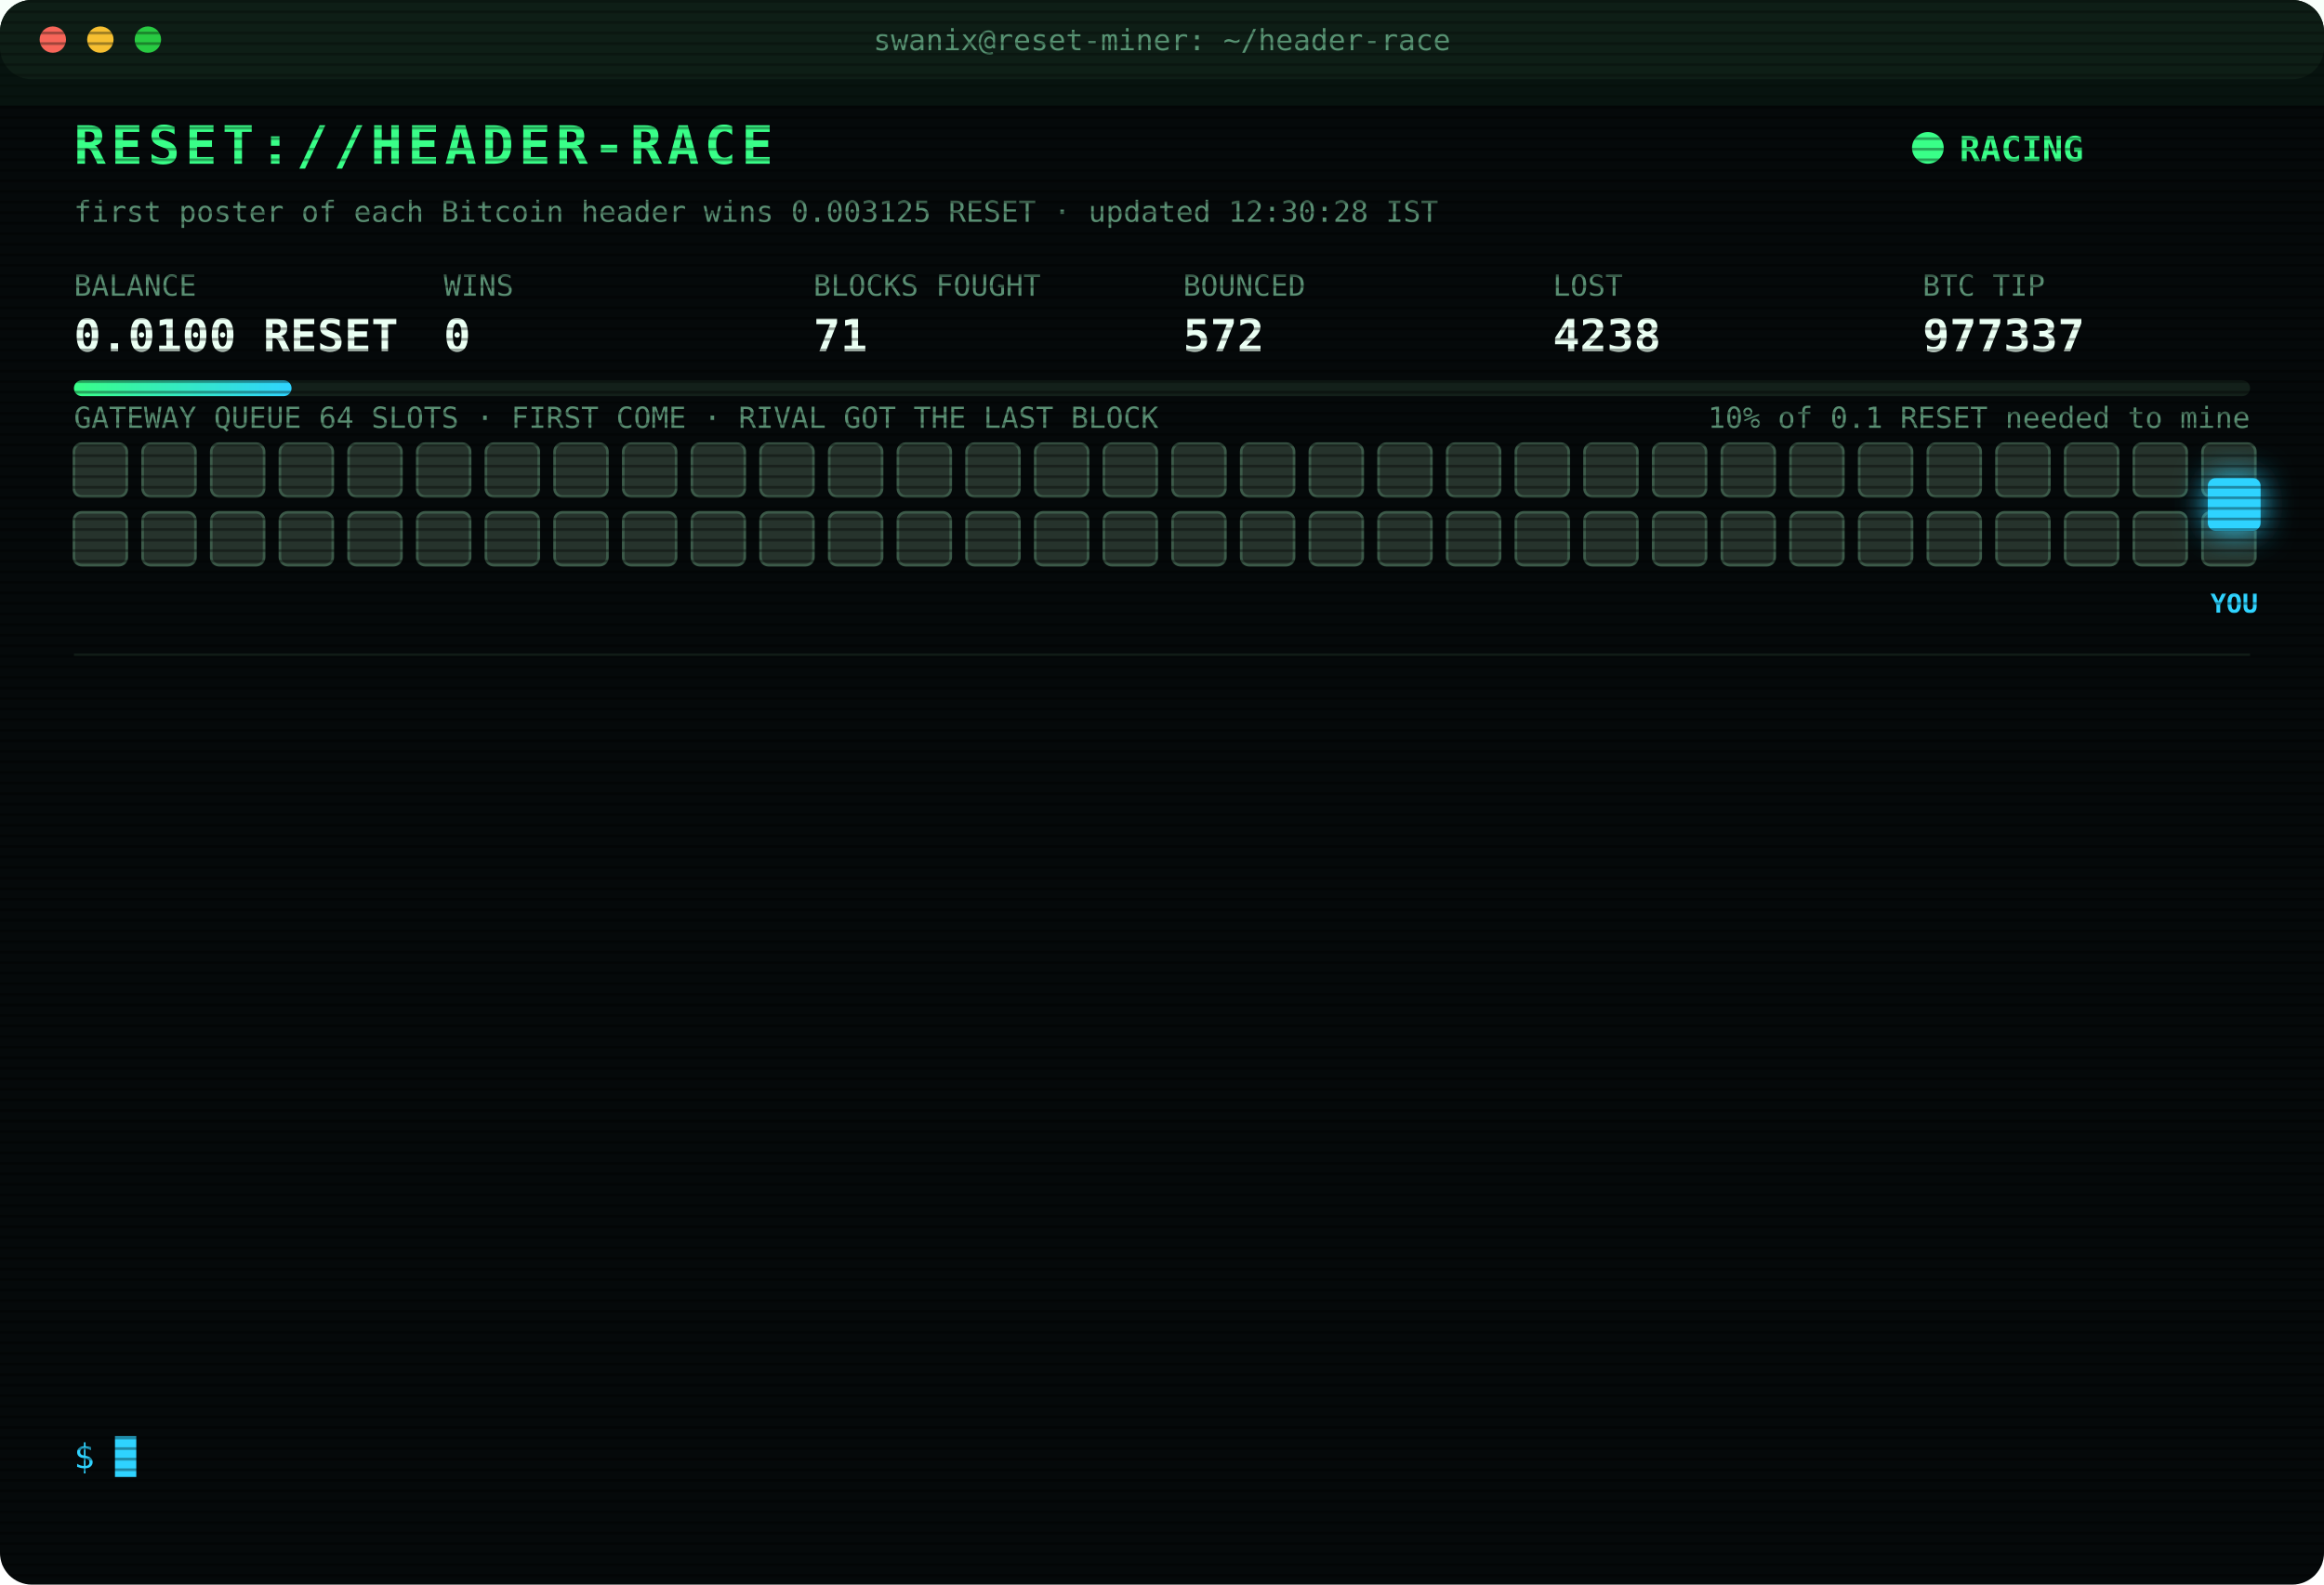
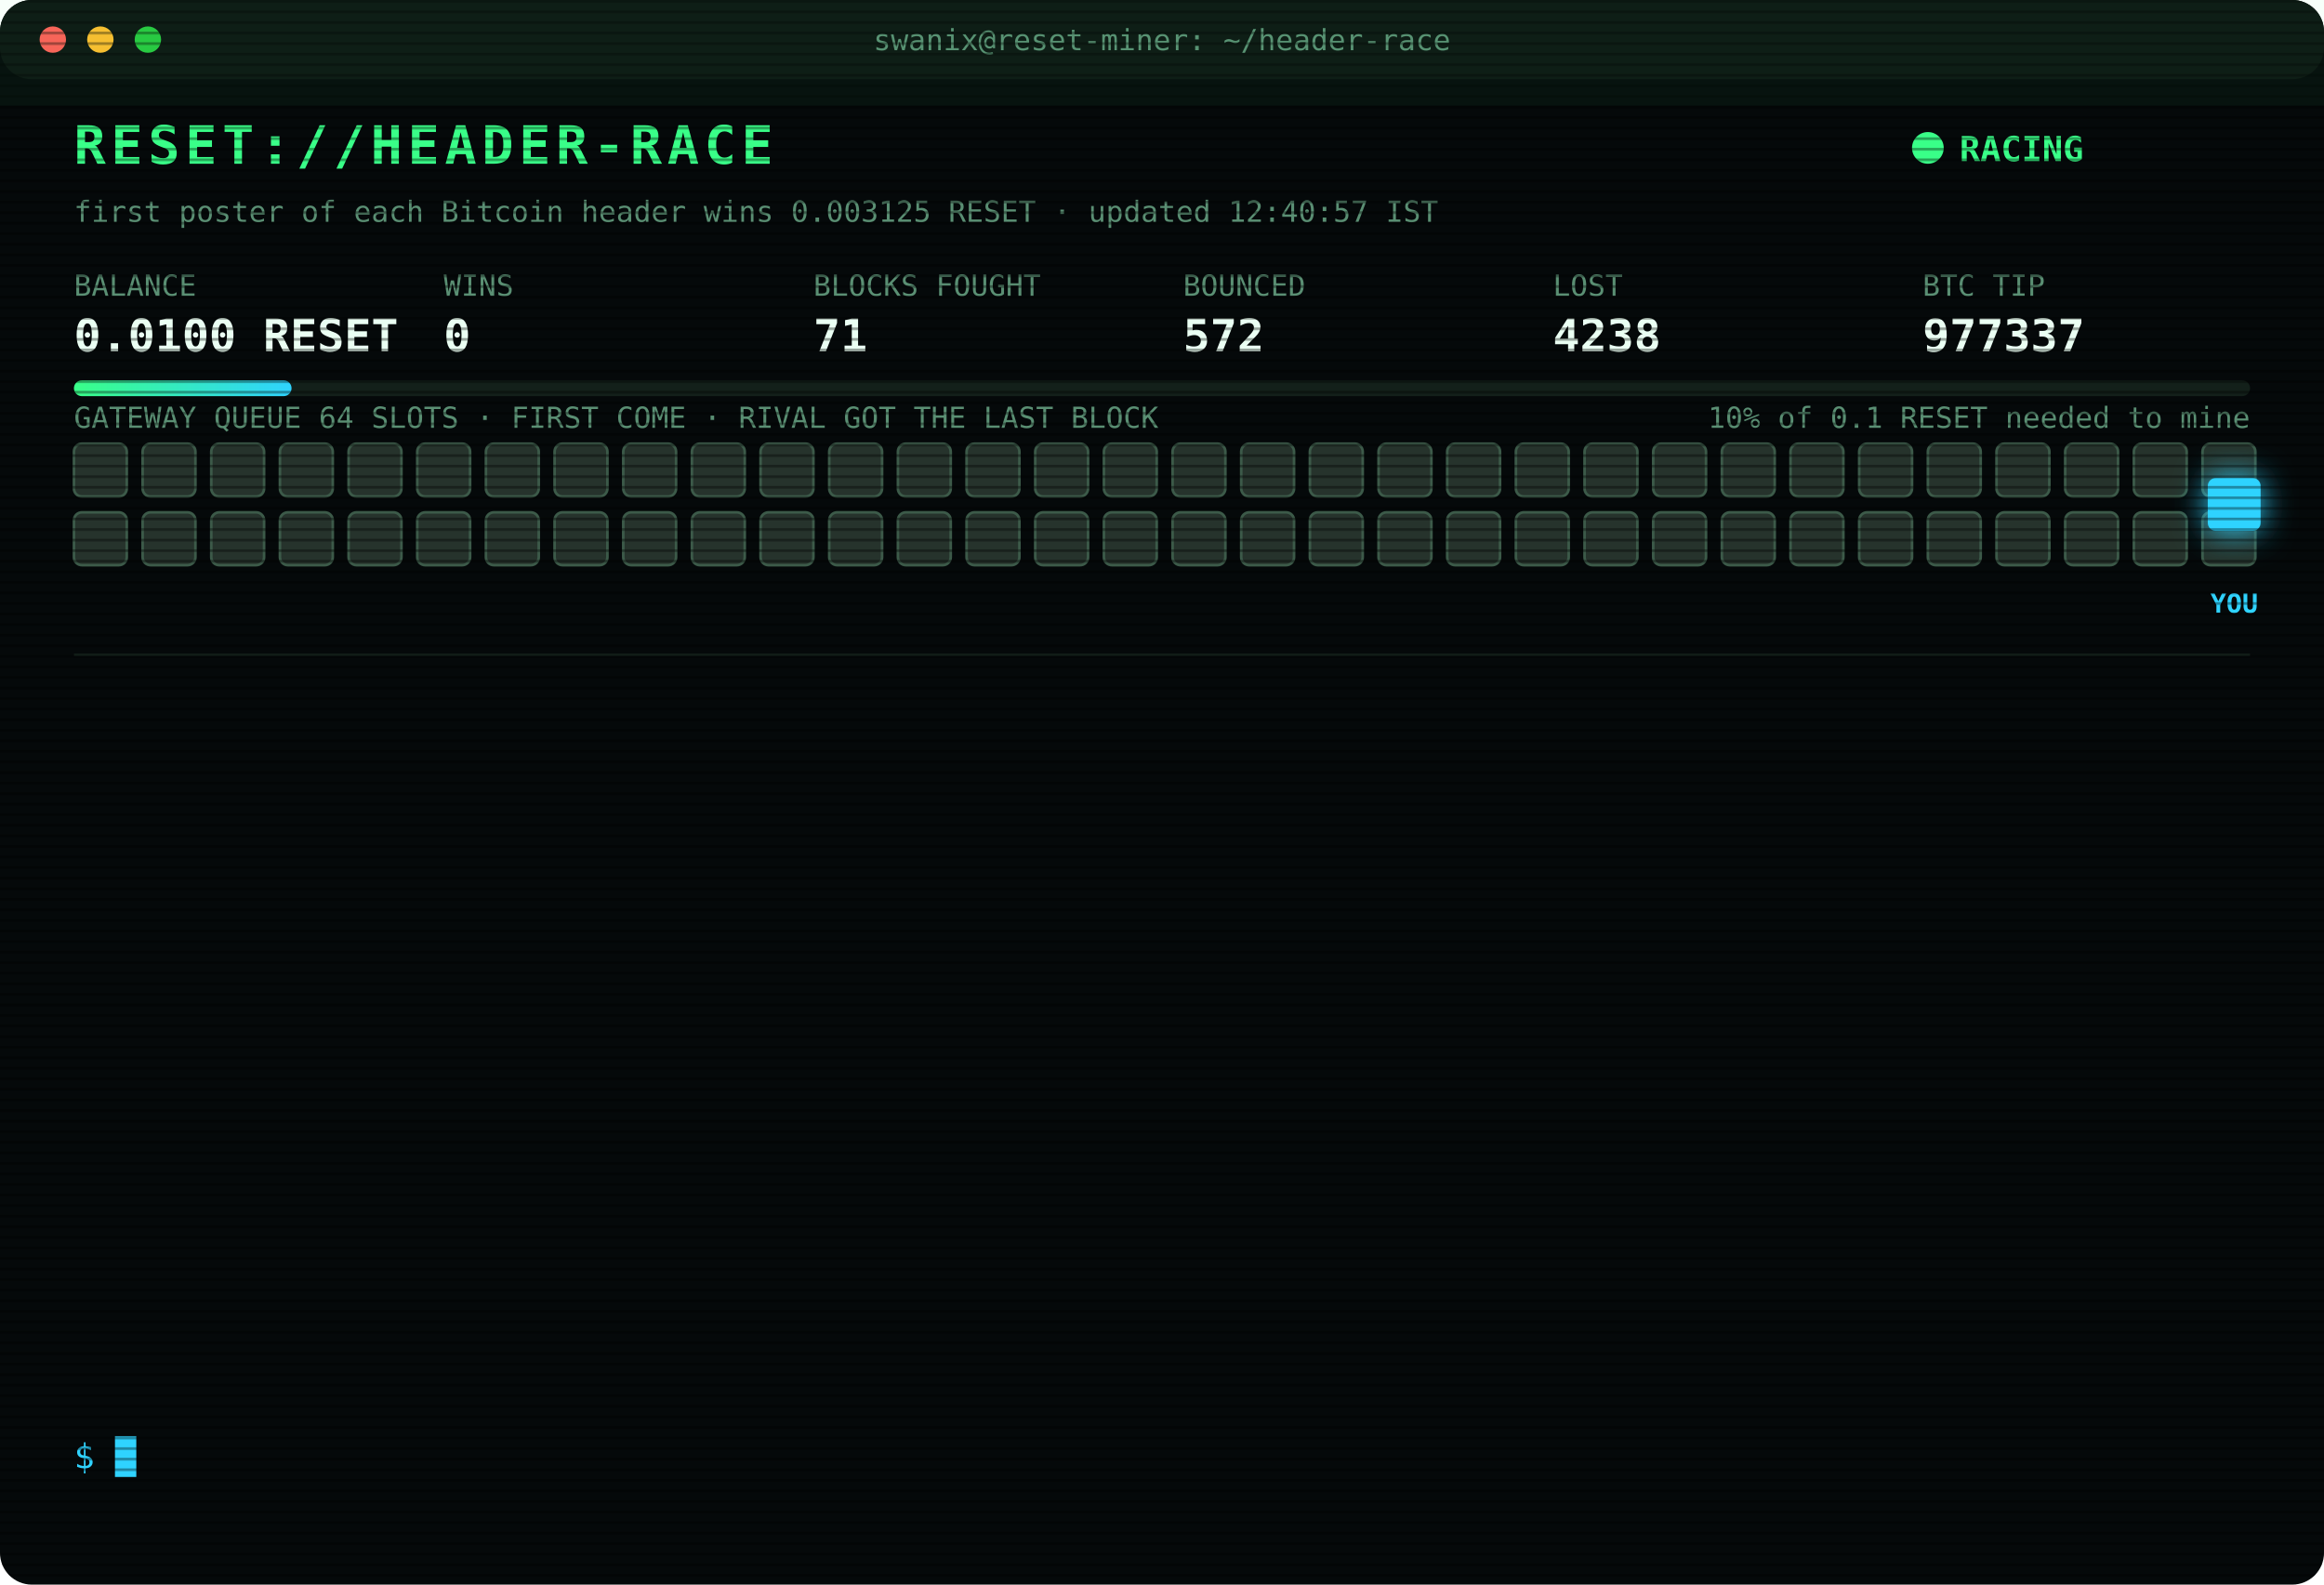
<svg xmlns="http://www.w3.org/2000/svg" width="880" height="600" viewBox="0 0 880 600" font-family="ui-monospace,SFMono-Regular,Menlo,Consolas,monospace">
  <style>
text{font-size:13px;fill:#7CFFB2}
.title{font-size:20px;font-weight:700;fill:#39FF88;letter-spacing:2px;animation:glitch 3s infinite steps(1)}
.sub{fill:#2fd3ff}.k{fill:#5a8f73;font-size:11px}.v{font-size:17px;font-weight:700;fill:#eafff3}
.ts{fill:#3f6b56}.boot{fill:#2fd3ff}.dim{fill:#5a8f73}.bad{fill:#ff4d6d}.warn{fill:#ffd23f}.mag{fill:#ff5cf0}.win{fill:#39FF88;font-weight:700}
.tag{font-size:10px;fill:#2fd3ff;font-weight:700}
.rival{fill:#26332c;stroke:#3c5a49;animation:jam 1.2s infinite alternate}
.idle{fill:#141c18;stroke:#22302a;animation:breathe 4s infinite}
.me{fill:#2fd3ff;filter:drop-shadow(0 0 6px #2fd3ff)}
.hover{animation:nudge 1.1s infinite ease-in-out}.bounce{animation:kick 1.4s infinite}
.ln{opacity:0;animation:in .4s forwards}
.cur{animation:blink 1s infinite steps(1)}
.scan{animation:scan 6s infinite linear}
.led{animation:blink 1.4s infinite}
@keyframes in{from{opacity:0;transform:translateX(-6px)}to{opacity:1;transform:none}}
@keyframes blink{50%{opacity:0}}
@keyframes jam{to{fill:#33463b}}
@keyframes breathe{50%{opacity:.4}}
@keyframes nudge{50%{transform:translateX(-10px)}}
@keyframes kick{0%,100%{transform:none}30%{transform:translateX(-14px)}55%{transform:translateX(10px) translateY(-6px)}}
@keyframes glitch{0%,92%{transform:none}93%{transform:translateX(2px);fill:#ff4d6d}95%{transform:translateX(-2px);fill:#2fd3ff}97%{transform:none}}
@keyframes scan{from{transform:translateY(-40px)}to{transform:translateY(600px)}}
</style>
  <defs>
    <pattern id="sl" width="4" height="4" patternUnits="userSpaceOnUse">
      <rect width="4" height="1" fill="#000" opacity=".35" />
    </pattern>
    <linearGradient id="bar">
      <stop offset="0" stop-color="#39FF88" />
      <stop offset="1" stop-color="#2fd3ff" />
    </linearGradient>
  </defs>
  <rect width="880" height="600" rx="12" fill="#05090a" />
  <rect width="880" height="30" rx="12" fill="#0d1512" />
  <circle cx="20" cy="15" r="5" fill="#ff5f57" />
  <circle cx="38" cy="15" r="5" fill="#febc2e" />
  <circle cx="56" cy="15" r="5" fill="#28c840" />
  <text x="440" y="19" text-anchor="middle" class="k">swanix@reset-miner: ~/header-race</text>
  <text x="28" y="62" class="title">RESET://HEADER-RACE</text>
  <circle class="led" cx="730" cy="56" r="6" fill="#39FF88" />
  <text x="742" y="61" class="win">RACING</text>
-   <text x="28" y="84" class="k">first poster of each Bitcoin header wins 0.003125 RESET · updated 12:30:28 IST</text>
+   <text x="28" y="84" class="k">first poster of each Bitcoin header wins 0.003125 RESET · updated 12:40:57 IST</text>
  <text x="28" y="112" class="k">BALANCE</text>
  <text x="28" y="133" class="v">0.0100 RESET</text>
  <text x="168" y="112" class="k">WINS</text>
  <text x="168" y="133" class="v">0</text>
  <text x="308" y="112" class="k">BLOCKS FOUGHT</text>
  <text x="308" y="133" class="v">71</text>
  <text x="448" y="112" class="k">BOUNCED</text>
  <text x="448" y="133" class="v">572</text>
  <text x="588" y="112" class="k">LOST</text>
  <text x="588" y="133" class="v">4238</text>
  <text x="728" y="112" class="k">BTC TIP</text>
  <text x="728" y="133" class="v">977337</text>
  <rect x="28" y="144" width="824" height="6" rx="3" fill="#13201a" />
  <rect x="28" y="144" width="82.4" height="6" rx="3" fill="url(#bar)" />
  <text x="852" y="162" text-anchor="end" class="k">10% of 0.1 RESET needed to mine</text>
  <text x="28" y="162" class="k">GATEWAY QUEUE 64 SLOTS · FIRST COME · RIVAL GOT THE LAST BLOCK</text>
  <rect class="rival" x="28" y="168" width="20" height="20" rx="3" style="animation-delay:0.00s" />
  <rect class="rival" x="54" y="168" width="20" height="20" rx="3" style="animation-delay:0.05s" />
  <rect class="rival" x="80" y="168" width="20" height="20" rx="3" style="animation-delay:0.10s" />
  <rect class="rival" x="106" y="168" width="20" height="20" rx="3" style="animation-delay:0.15s" />
  <rect class="rival" x="132" y="168" width="20" height="20" rx="3" style="animation-delay:0.20s" />
  <rect class="rival" x="158" y="168" width="20" height="20" rx="3" style="animation-delay:0.25s" />
  <rect class="rival" x="184" y="168" width="20" height="20" rx="3" style="animation-delay:0.30s" />
  <rect class="rival" x="210" y="168" width="20" height="20" rx="3" style="animation-delay:0.35s" />
  <rect class="rival" x="236" y="168" width="20" height="20" rx="3" style="animation-delay:0.40s" />
  <rect class="rival" x="262" y="168" width="20" height="20" rx="3" style="animation-delay:0.45s" />
  <rect class="rival" x="288" y="168" width="20" height="20" rx="3" style="animation-delay:0.50s" />
  <rect class="rival" x="314" y="168" width="20" height="20" rx="3" style="animation-delay:0.55s" />
  <rect class="rival" x="340" y="168" width="20" height="20" rx="3" style="animation-delay:0.60s" />
  <rect class="rival" x="366" y="168" width="20" height="20" rx="3" style="animation-delay:0.65s" />
  <rect class="rival" x="392" y="168" width="20" height="20" rx="3" style="animation-delay:0.70s" />
  <rect class="rival" x="418" y="168" width="20" height="20" rx="3" style="animation-delay:0.75s" />
  <rect class="rival" x="444" y="168" width="20" height="20" rx="3" style="animation-delay:0.80s" />
  <rect class="rival" x="470" y="168" width="20" height="20" rx="3" style="animation-delay:0.85s" />
  <rect class="rival" x="496" y="168" width="20" height="20" rx="3" style="animation-delay:0.90s" />
  <rect class="rival" x="522" y="168" width="20" height="20" rx="3" style="animation-delay:0.95s" />
  <rect class="rival" x="548" y="168" width="20" height="20" rx="3" style="animation-delay:1.00s" />
  <rect class="rival" x="574" y="168" width="20" height="20" rx="3" style="animation-delay:1.05s" />
  <rect class="rival" x="600" y="168" width="20" height="20" rx="3" style="animation-delay:1.10s" />
  <rect class="rival" x="626" y="168" width="20" height="20" rx="3" style="animation-delay:1.15s" />
  <rect class="rival" x="652" y="168" width="20" height="20" rx="3" style="animation-delay:1.20s" />
  <rect class="rival" x="678" y="168" width="20" height="20" rx="3" style="animation-delay:1.25s" />
  <rect class="rival" x="704" y="168" width="20" height="20" rx="3" style="animation-delay:1.30s" />
  <rect class="rival" x="730" y="168" width="20" height="20" rx="3" style="animation-delay:1.35s" />
  <rect class="rival" x="756" y="168" width="20" height="20" rx="3" style="animation-delay:1.40s" />
  <rect class="rival" x="782" y="168" width="20" height="20" rx="3" style="animation-delay:1.45s" />
  <rect class="rival" x="808" y="168" width="20" height="20" rx="3" style="animation-delay:1.50s" />
  <rect class="rival" x="834" y="168" width="20" height="20" rx="3" style="animation-delay:1.55s" />
  <rect class="rival" x="28" y="194" width="20" height="20" rx="3" style="animation-delay:1.60s" />
  <rect class="rival" x="54" y="194" width="20" height="20" rx="3" style="animation-delay:1.65s" />
  <rect class="rival" x="80" y="194" width="20" height="20" rx="3" style="animation-delay:1.70s" />
  <rect class="rival" x="106" y="194" width="20" height="20" rx="3" style="animation-delay:1.75s" />
  <rect class="rival" x="132" y="194" width="20" height="20" rx="3" style="animation-delay:1.80s" />
  <rect class="rival" x="158" y="194" width="20" height="20" rx="3" style="animation-delay:1.85s" />
  <rect class="rival" x="184" y="194" width="20" height="20" rx="3" style="animation-delay:1.90s" />
  <rect class="rival" x="210" y="194" width="20" height="20" rx="3" style="animation-delay:1.95s" />
  <rect class="rival" x="236" y="194" width="20" height="20" rx="3" style="animation-delay:2.00s" />
  <rect class="rival" x="262" y="194" width="20" height="20" rx="3" style="animation-delay:2.05s" />
  <rect class="rival" x="288" y="194" width="20" height="20" rx="3" style="animation-delay:2.10s" />
  <rect class="rival" x="314" y="194" width="20" height="20" rx="3" style="animation-delay:2.15s" />
  <rect class="rival" x="340" y="194" width="20" height="20" rx="3" style="animation-delay:2.20s" />
  <rect class="rival" x="366" y="194" width="20" height="20" rx="3" style="animation-delay:2.25s" />
  <rect class="rival" x="392" y="194" width="20" height="20" rx="3" style="animation-delay:2.30s" />
  <rect class="rival" x="418" y="194" width="20" height="20" rx="3" style="animation-delay:2.35s" />
  <rect class="rival" x="444" y="194" width="20" height="20" rx="3" style="animation-delay:2.40s" />
  <rect class="rival" x="470" y="194" width="20" height="20" rx="3" style="animation-delay:2.45s" />
  <rect class="rival" x="496" y="194" width="20" height="20" rx="3" style="animation-delay:2.50s" />
  <rect class="rival" x="522" y="194" width="20" height="20" rx="3" style="animation-delay:2.55s" />
  <rect class="rival" x="548" y="194" width="20" height="20" rx="3" style="animation-delay:2.60s" />
  <rect class="rival" x="574" y="194" width="20" height="20" rx="3" style="animation-delay:2.65s" />
  <rect class="rival" x="600" y="194" width="20" height="20" rx="3" style="animation-delay:2.70s" />
  <rect class="rival" x="626" y="194" width="20" height="20" rx="3" style="animation-delay:2.75s" />
  <rect class="rival" x="652" y="194" width="20" height="20" rx="3" style="animation-delay:2.80s" />
  <rect class="rival" x="678" y="194" width="20" height="20" rx="3" style="animation-delay:2.85s" />
  <rect class="rival" x="704" y="194" width="20" height="20" rx="3" style="animation-delay:2.90s" />
  <rect class="rival" x="730" y="194" width="20" height="20" rx="3" style="animation-delay:2.95s" />
  <rect class="rival" x="756" y="194" width="20" height="20" rx="3" style="animation-delay:3.00s" />
  <rect class="rival" x="782" y="194" width="20" height="20" rx="3" style="animation-delay:3.05s" />
  <rect class="rival" x="808" y="194" width="20" height="20" rx="3" style="animation-delay:3.10s" />
  <rect class="rival" x="834" y="194" width="20" height="20" rx="3" style="animation-delay:3.15s" />
  <g class="hover">
    <rect class="me" x="836" y="181" width="20" height="20" rx="3" />
    <text class="tag" x="846" y="232" text-anchor="middle">YOU</text>
  </g>
  <line x1="28" x2="852" y1="248" y2="248" stroke="#13201a" />
  <g class="ln" style="animation-delay:0.40s">
-     <text x="28" y="270" class="ts">10:35:53</text>
-     <text x="104" y="270" class="bad">[LOST] #977323 taken by a rival miner</text>
+     <text x="28" y="270" class="ts">10:52:06</text>
+     <text x="104" y="270" class="bad">[LOST] #977325 taken by a rival miner</text>
  </g>
  <g class="ln" style="animation-delay:0.65s">
-     <text x="28" y="292" class="ts">10:39:22</text>
-     <text x="104" y="292" class="bad">[LOST] #977324 taken by a rival miner</text>
+     <text x="28" y="292" class="ts">10:59:30</text>
+     <text x="104" y="292" class="bad">[LOST] #977326 taken by a rival miner</text>
  </g>
  <g class="ln" style="animation-delay:0.90s">
-     <text x="28" y="314" class="ts">10:52:05</text>
-     <text x="104" y="314" class="bad">[LOST] #977325 taken by a rival miner</text>
+     <text x="28" y="314" class="ts">11:07:25</text>
+     <text x="104" y="314" class="bad">[LOST] #977327 taken by a rival miner</text>
  </g>
  <g class="ln" style="animation-delay:1.15s">
-     <text x="28" y="336" class="ts">10:59:30</text>
-     <text x="104" y="336" class="bad">[LOST] #977326 taken by a rival miner</text>
+     <text x="28" y="336" class="ts">11:08:43</text>
+     <text x="104" y="336" class="bad">[LOST] #977328 taken by a rival miner</text>
  </g>
  <g class="ln" style="animation-delay:1.40s">
-     <text x="28" y="358" class="ts">11:07:26</text>
-     <text x="104" y="358" class="bad">[LOST] #977327 taken by a rival miner</text>
+     <text x="28" y="358" class="ts">11:15:53</text>
+     <text x="104" y="358" class="bad">[LOST] #977329 taken by a rival miner</text>
  </g>
  <g class="ln" style="animation-delay:1.65s">
-     <text x="28" y="380" class="ts">11:08:50</text>
-     <text x="104" y="380" class="bad">[LOST] #977328 taken by a rival miner</text>
+     <text x="28" y="380" class="ts">11:35:35</text>
+     <text x="104" y="380" class="bad">[LOST] #977330 taken by a rival miner</text>
  </g>
  <g class="ln" style="animation-delay:1.90s">
-     <text x="28" y="402" class="ts">11:15:54</text>
-     <text x="104" y="402" class="bad">[LOST] #977329 taken by a rival miner</text>
+     <text x="28" y="402" class="ts">11:42:05</text>
+     <text x="104" y="402" class="bad">[LOST] #977331 taken by a rival miner</text>
  </g>
  <g class="ln" style="animation-delay:2.15s">
-     <text x="28" y="424" class="ts">11:35:37</text>
-     <text x="104" y="424" class="bad">[LOST] #977330 taken by a rival miner</text>
+     <text x="28" y="424" class="ts">11:48:19</text>
+     <text x="104" y="424" class="bad">[LOST] #977333 taken by a rival miner</text>
  </g>
  <g class="ln" style="animation-delay:2.40s">
-     <text x="28" y="446" class="ts">11:42:07</text>
-     <text x="104" y="446" class="bad">[LOST] #977331 taken by a rival miner</text>
+     <text x="28" y="446" class="ts">11:52:13</text>
+     <text x="104" y="446" class="bad">[LOST] #977334 taken by a rival miner</text>
  </g>
  <g class="ln" style="animation-delay:2.65s">
-     <text x="28" y="468" class="ts">11:47:46</text>
-     <text x="104" y="468" class="bad">[LOST] #977332 taken by a rival miner</text>
+     <text x="28" y="468" class="ts">12:04:19</text>
+     <text x="104" y="468" class="bad">[LOST] #977335 taken by a rival miner</text>
  </g>
  <g class="ln" style="animation-delay:2.90s">
-     <text x="28" y="490" class="ts">11:52:14</text>
-     <text x="104" y="490" class="bad">[LOST] #977334 taken by a rival miner</text>
+     <text x="28" y="490" class="ts">12:12:18</text>
+     <text x="104" y="490" class="bad">[LOST] #977336 taken by a rival miner</text>
  </g>
  <g class="ln" style="animation-delay:3.15s">
-     <text x="28" y="512" class="ts">12:04:29</text>
-     <text x="104" y="512" class="bad">[LOST] #977335 taken by a rival miner</text>
+     <text x="28" y="512" class="ts">12:23:04</text>
+     <text x="104" y="512" class="bad">[LOST] #977337 taken by a rival miner</text>
  </g>
  <g class="ln" style="animation-delay:3.40s">
-     <text x="28" y="534" class="ts">12:23:07</text>
-     <text x="104" y="534" class="bad">[LOST] #977337 taken by a rival miner</text>
+     <text x="28" y="534" class="ts">12:40:57</text>
+     <text x="104" y="534" class="dim">[STINT END] calls 776 · wins 0</text>
  </g>
  <text x="28" y="556" class="sub">$ <tspan class="cur">█</tspan>
  </text>
  <rect width="880" height="600" rx="12" fill="url(#sl)" pointer-events="none" />
  <rect class="scan" width="880" height="40" fill="#39FF88" opacity=".04" />
</svg>
